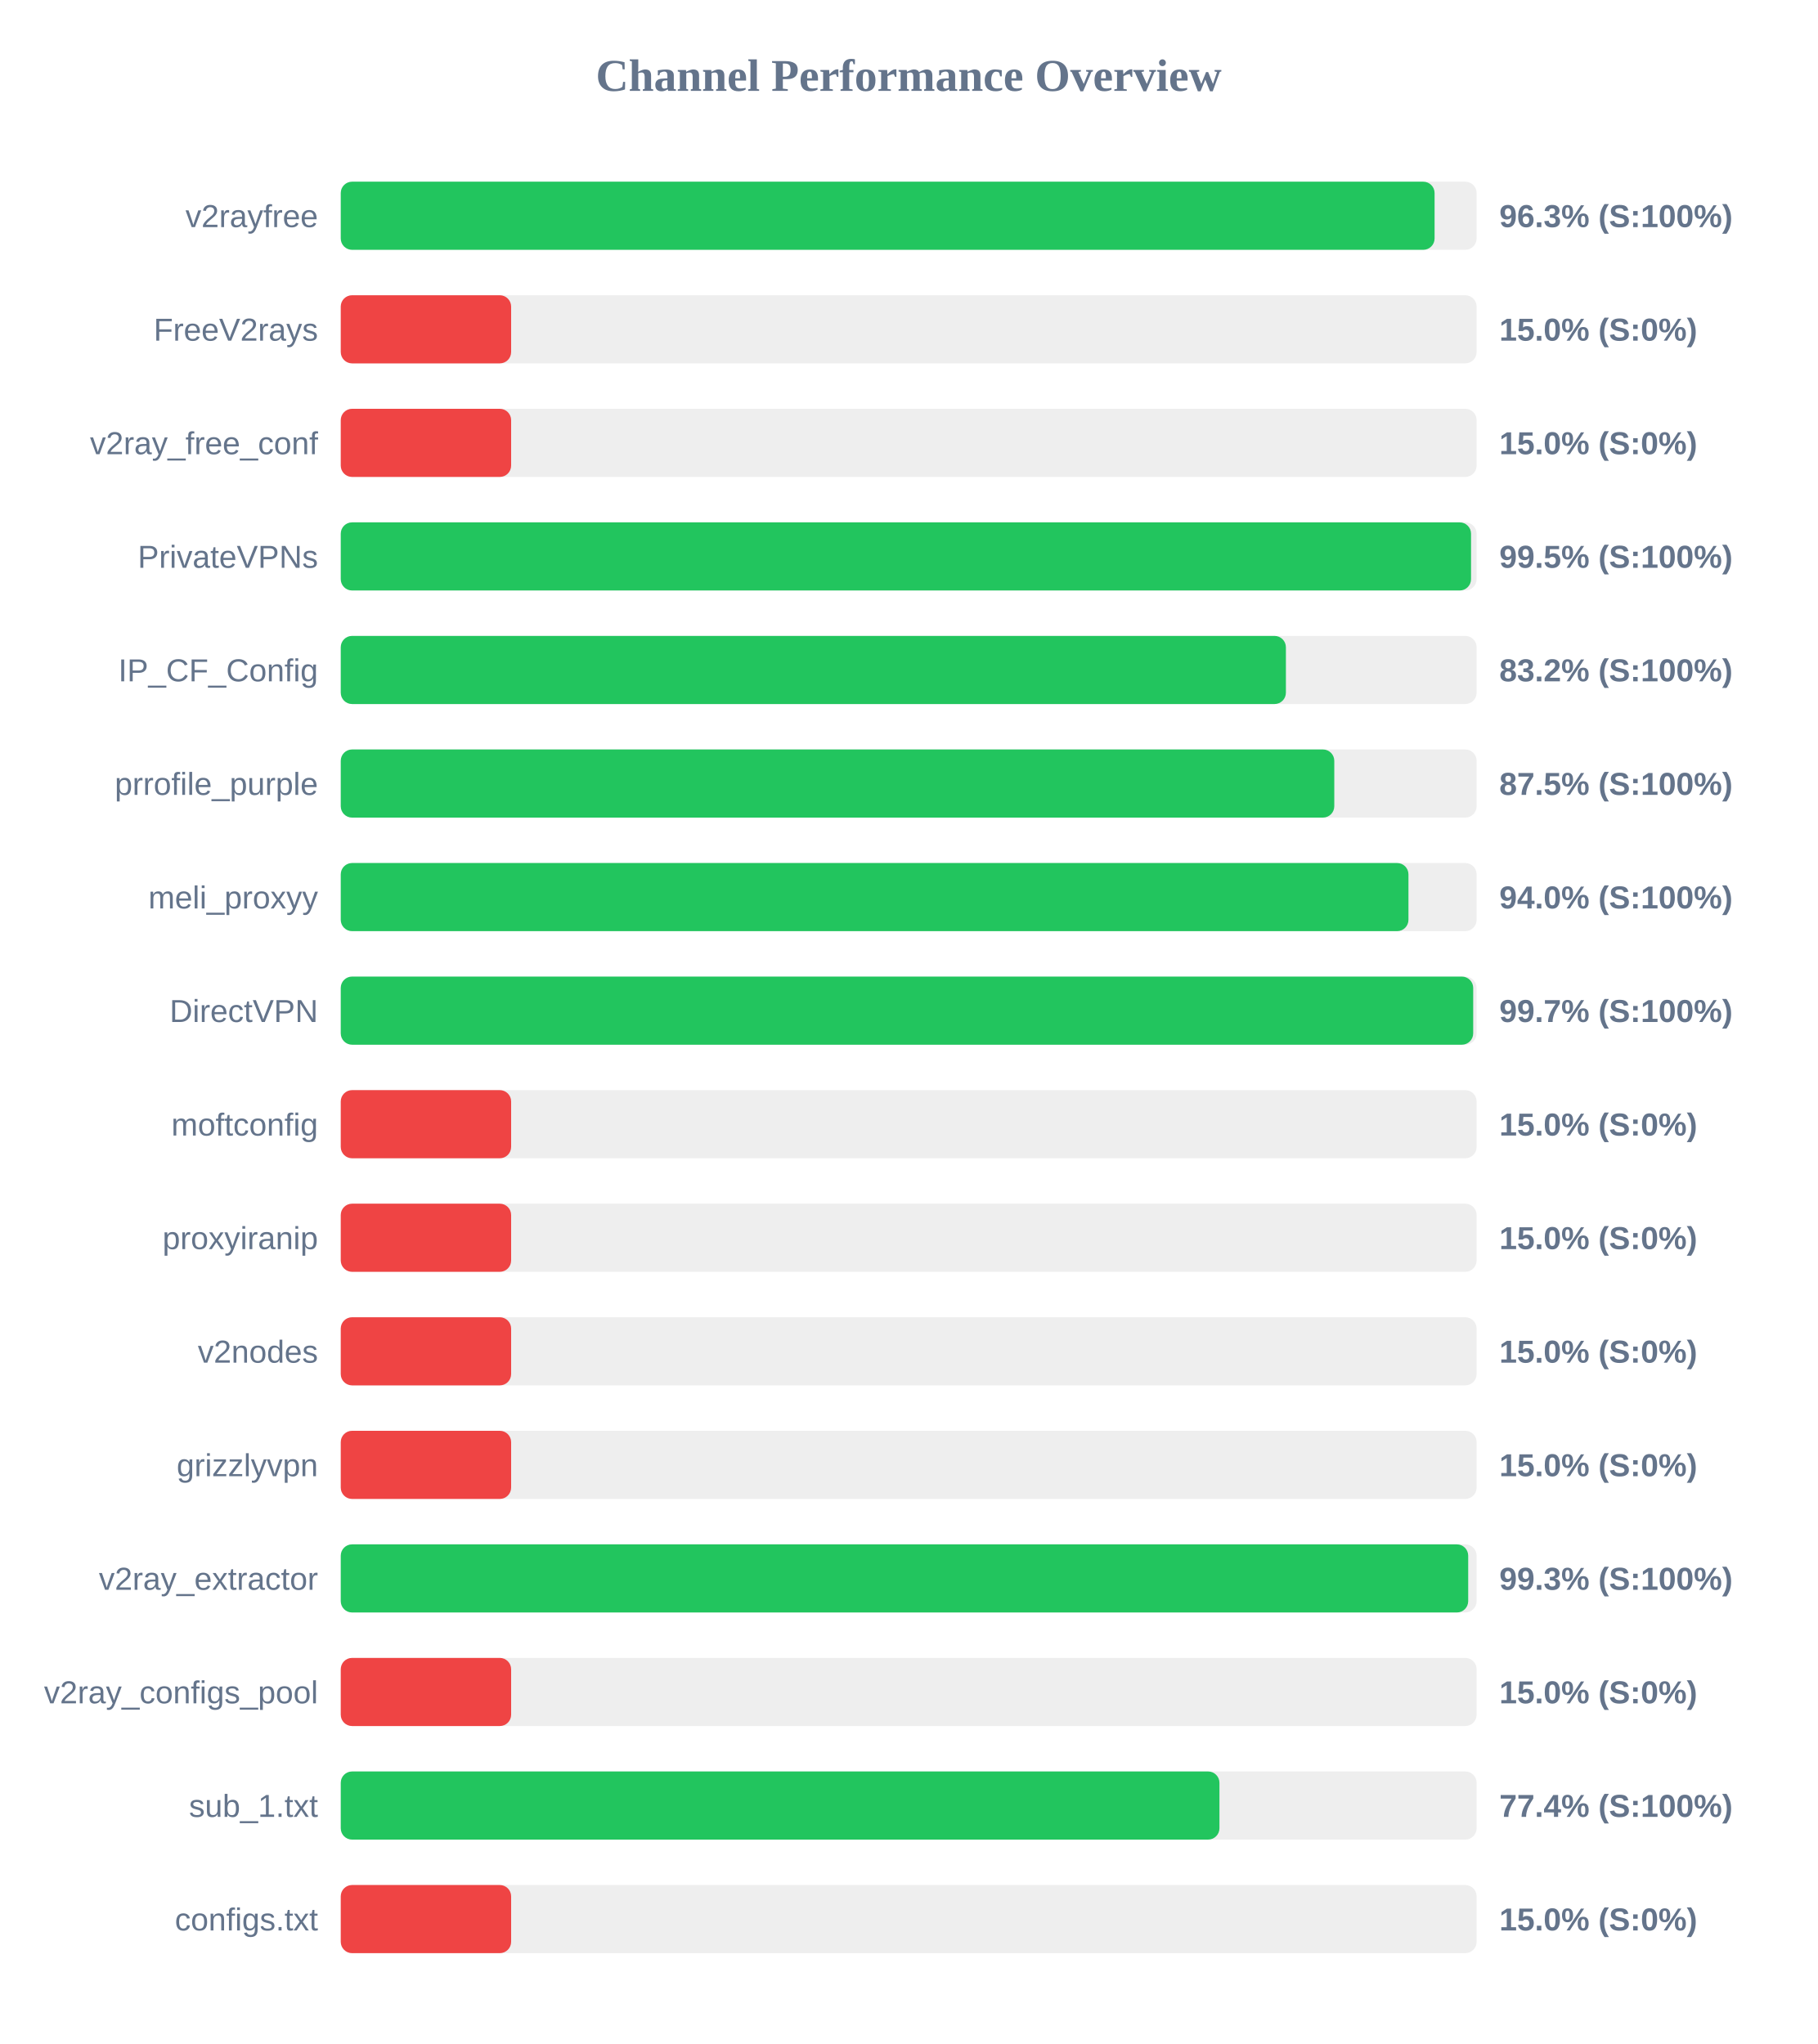
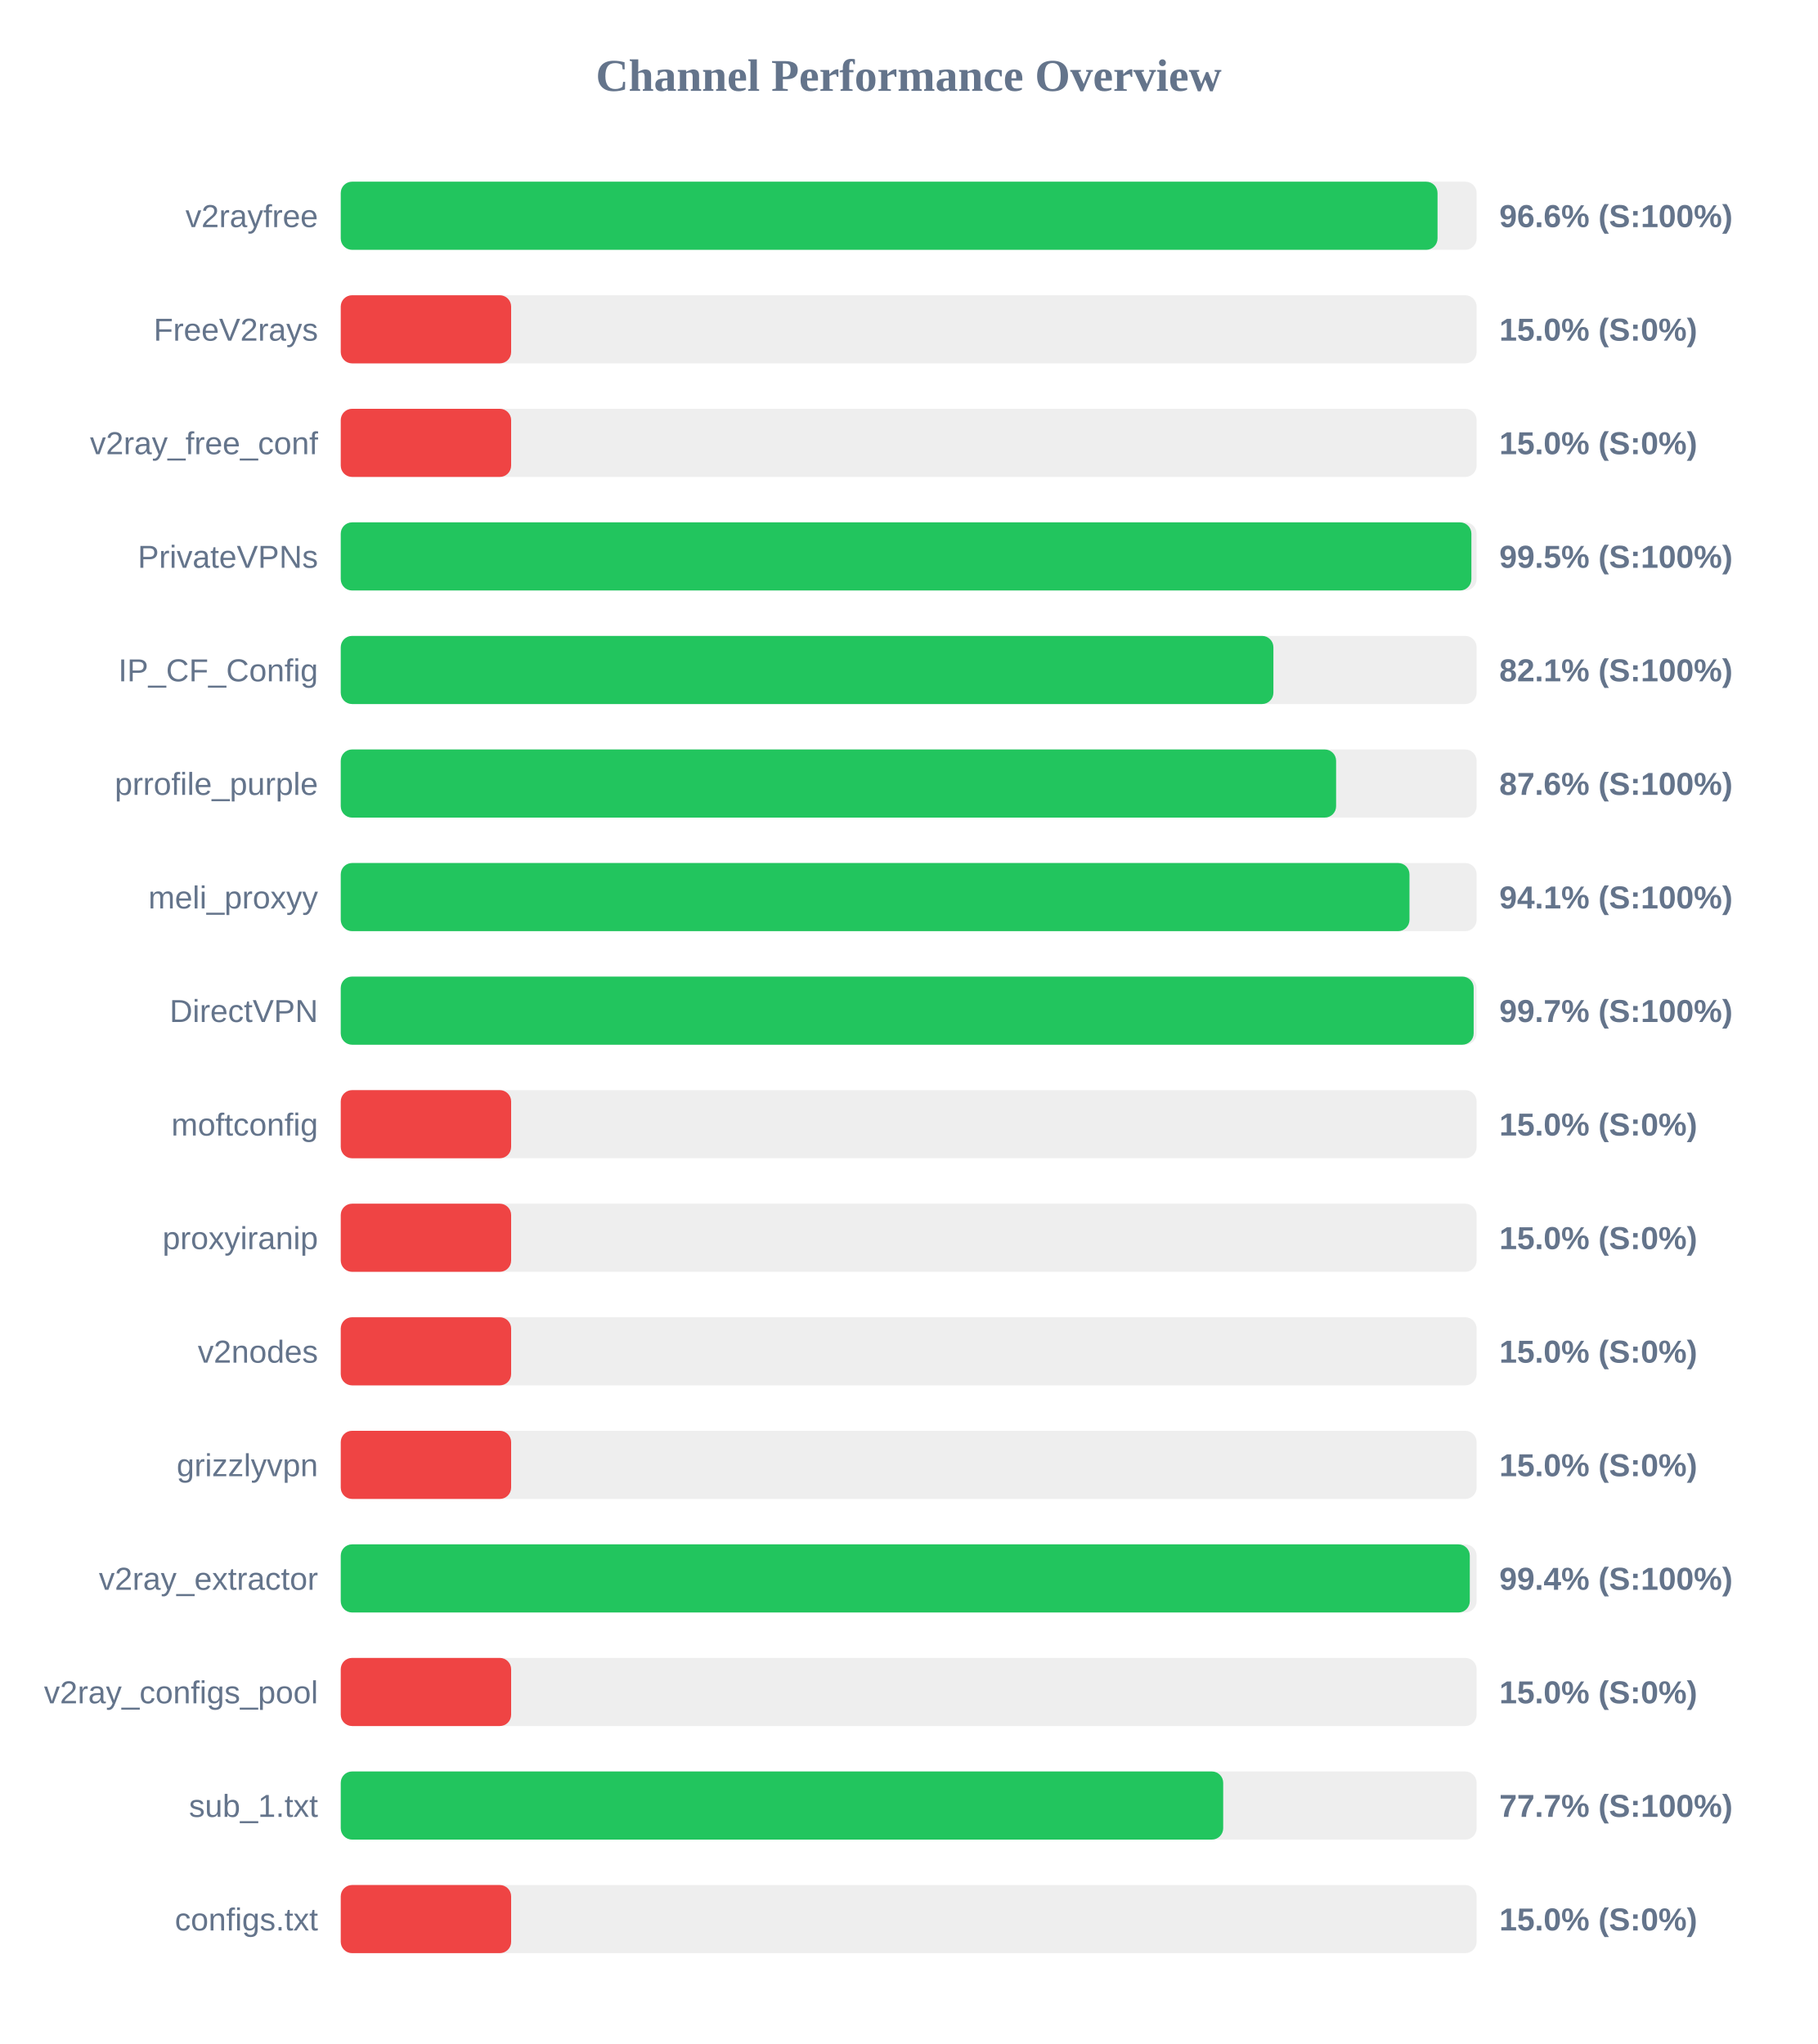
<svg xmlns="http://www.w3.org/2000/svg" width="800" height="900" version="1.1">
  <style>
        .row { font: 14px Arial; fill: #64748b; }
        .score { font: bold 14px Arial; fill: #64748b; }
    </style>
  <text x="400" y="40" text-anchor="middle" font-size="20px" font-weight="bold" fill="#64748b">Channel Performance Overview</text>
  <rect x="150" y="80" width="500" height="30" fill="#eee" rx="5" />
-   <rect x="150" y="80" width="481.5" height="30" fill="#22c55e" rx="5" />
+   <rect x="150" y="80" width="482.8" height="30" fill="#22c55e" rx="5" />
  <text x="140" y="100" text-anchor="end" class="row">v2rayfree</text>
-   <text x="660" y="100" text-anchor="start" class="score">96.3% (S:100%)</text>
+   <text x="660" y="100" text-anchor="start" class="score">96.6% (S:100%)</text>
  <rect x="150" y="130" width="500" height="30" fill="#eee" rx="5" />
  <rect x="150" y="130" width="75.0" height="30" fill="#ef4444" rx="5" />
  <text x="140" y="150" text-anchor="end" class="row">FreeV2rays</text>
  <text x="660" y="150" text-anchor="start" class="score">15.0% (S:0%)</text>
  <rect x="150" y="180" width="500" height="30" fill="#eee" rx="5" />
  <rect x="150" y="180" width="75.0" height="30" fill="#ef4444" rx="5" />
  <text x="140" y="200" text-anchor="end" class="row">v2ray_free_conf</text>
  <text x="660" y="200" text-anchor="start" class="score">15.0% (S:0%)</text>
  <rect x="150" y="230" width="500" height="30" fill="#eee" rx="5" />
-   <rect x="150" y="230" width="497.55" height="30" fill="#22c55e" rx="5" />
+   <rect x="150" y="230" width="497.7" height="30" fill="#22c55e" rx="5" />
  <text x="140" y="250" text-anchor="end" class="row">PrivateVPNs</text>
  <text x="660" y="250" text-anchor="start" class="score">99.5% (S:100%)</text>
  <rect x="150" y="280" width="500" height="30" fill="#eee" rx="5" />
-   <rect x="150" y="280" width="416.05" height="30" fill="#22c55e" rx="5" />
+   <rect x="150" y="280" width="410.55" height="30" fill="#22c55e" rx="5" />
  <text x="140" y="300" text-anchor="end" class="row">IP_CF_Config</text>
-   <text x="660" y="300" text-anchor="start" class="score">83.2% (S:100%)</text>
+   <text x="660" y="300" text-anchor="start" class="score">82.1% (S:100%)</text>
  <rect x="150" y="330" width="500" height="30" fill="#eee" rx="5" />
-   <rect x="150" y="330" width="437.35" height="30" fill="#22c55e" rx="5" />
+   <rect x="150" y="330" width="438.15" height="30" fill="#22c55e" rx="5" />
  <text x="140" y="350" text-anchor="end" class="row">prrofile_purple</text>
-   <text x="660" y="350" text-anchor="start" class="score">87.5% (S:100%)</text>
+   <text x="660" y="350" text-anchor="start" class="score">87.6% (S:100%)</text>
  <rect x="150" y="380" width="500" height="30" fill="#eee" rx="5" />
-   <rect x="150" y="380" width="470.0" height="30" fill="#22c55e" rx="5" />
+   <rect x="150" y="380" width="470.45" height="30" fill="#22c55e" rx="5" />
  <text x="140" y="400" text-anchor="end" class="row">meli_proxyy</text>
-   <text x="660" y="400" text-anchor="start" class="score">94.0% (S:100%)</text>
+   <text x="660" y="400" text-anchor="start" class="score">94.1% (S:100%)</text>
  <rect x="150" y="430" width="500" height="30" fill="#eee" rx="5" />
-   <rect x="150" y="430" width="498.5" height="30" fill="#22c55e" rx="5" />
+   <rect x="150" y="430" width="498.7" height="30" fill="#22c55e" rx="5" />
  <text x="140" y="450" text-anchor="end" class="row">DirectVPN</text>
  <text x="660" y="450" text-anchor="start" class="score">99.7% (S:100%)</text>
  <rect x="150" y="480" width="500" height="30" fill="#eee" rx="5" />
  <rect x="150" y="480" width="75.0" height="30" fill="#ef4444" rx="5" />
  <text x="140" y="500" text-anchor="end" class="row">moftconfig</text>
  <text x="660" y="500" text-anchor="start" class="score">15.0% (S:0%)</text>
  <rect x="150" y="530" width="500" height="30" fill="#eee" rx="5" />
  <rect x="150" y="530" width="75.0" height="30" fill="#ef4444" rx="5" />
  <text x="140" y="550" text-anchor="end" class="row">proxyiranip</text>
  <text x="660" y="550" text-anchor="start" class="score">15.0% (S:0%)</text>
  <rect x="150" y="580" width="500" height="30" fill="#eee" rx="5" />
  <rect x="150" y="580" width="75.0" height="30" fill="#ef4444" rx="5" />
  <text x="140" y="600" text-anchor="end" class="row">v2nodes</text>
  <text x="660" y="600" text-anchor="start" class="score">15.0% (S:0%)</text>
  <rect x="150" y="630" width="500" height="30" fill="#eee" rx="5" />
  <rect x="150" y="630" width="75.0" height="30" fill="#ef4444" rx="5" />
  <text x="140" y="650" text-anchor="end" class="row">grizzlyvpn</text>
  <text x="660" y="650" text-anchor="start" class="score">15.0% (S:0%)</text>
  <rect x="150" y="680" width="500" height="30" fill="#eee" rx="5" />
-   <rect x="150" y="680" width="496.3" height="30" fill="#22c55e" rx="5" />
+   <rect x="150" y="680" width="497.0" height="30" fill="#22c55e" rx="5" />
  <text x="140" y="700" text-anchor="end" class="row">v2ray_extractor</text>
-   <text x="660" y="700" text-anchor="start" class="score">99.3% (S:100%)</text>
+   <text x="660" y="700" text-anchor="start" class="score">99.4% (S:100%)</text>
  <rect x="150" y="730" width="500" height="30" fill="#eee" rx="5" />
  <rect x="150" y="730" width="75.0" height="30" fill="#ef4444" rx="5" />
  <text x="140" y="750" text-anchor="end" class="row">v2ray_configs_pool</text>
  <text x="660" y="750" text-anchor="start" class="score">15.0% (S:0%)</text>
  <rect x="150" y="780" width="500" height="30" fill="#eee" rx="5" />
-   <rect x="150" y="780" width="386.8" height="30" fill="#22c55e" rx="5" />
+   <rect x="150" y="780" width="388.45" height="30" fill="#22c55e" rx="5" />
  <text x="140" y="800" text-anchor="end" class="row">sub_1.txt</text>
-   <text x="660" y="800" text-anchor="start" class="score">77.4% (S:100%)</text>
+   <text x="660" y="800" text-anchor="start" class="score">77.7% (S:100%)</text>
  <rect x="150" y="830" width="500" height="30" fill="#eee" rx="5" />
  <rect x="150" y="830" width="75.0" height="30" fill="#ef4444" rx="5" />
  <text x="140" y="850" text-anchor="end" class="row">configs.txt</text>
  <text x="660" y="850" text-anchor="start" class="score">15.0% (S:0%)</text>
</svg>
